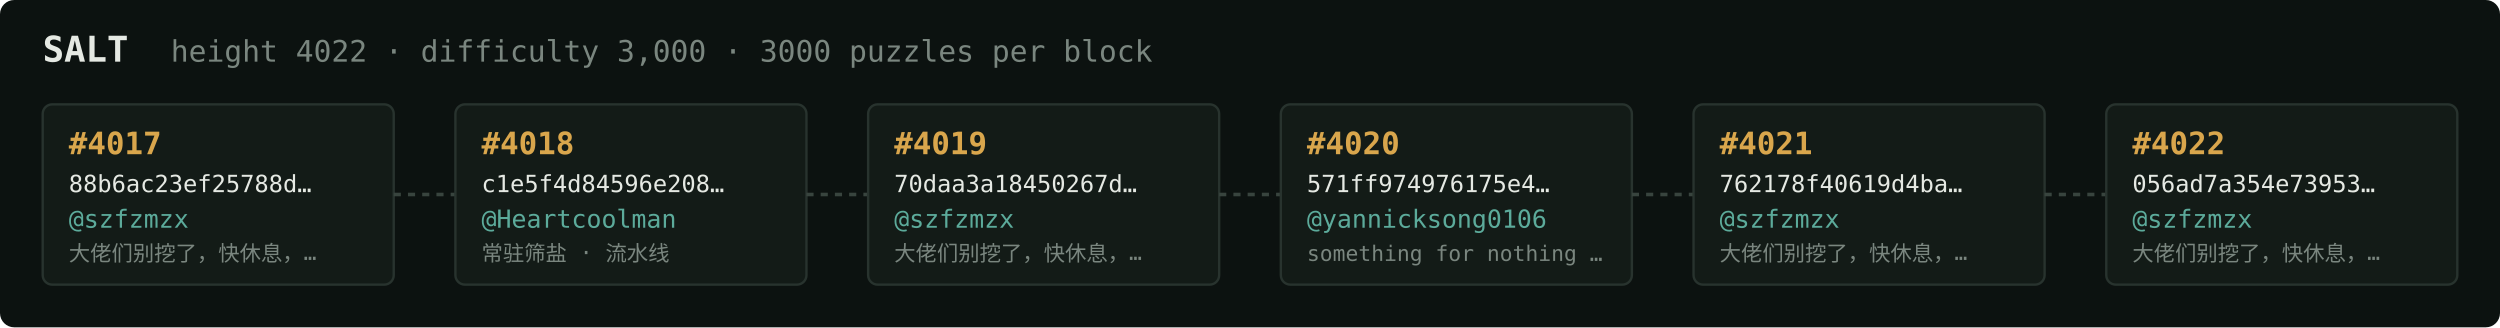
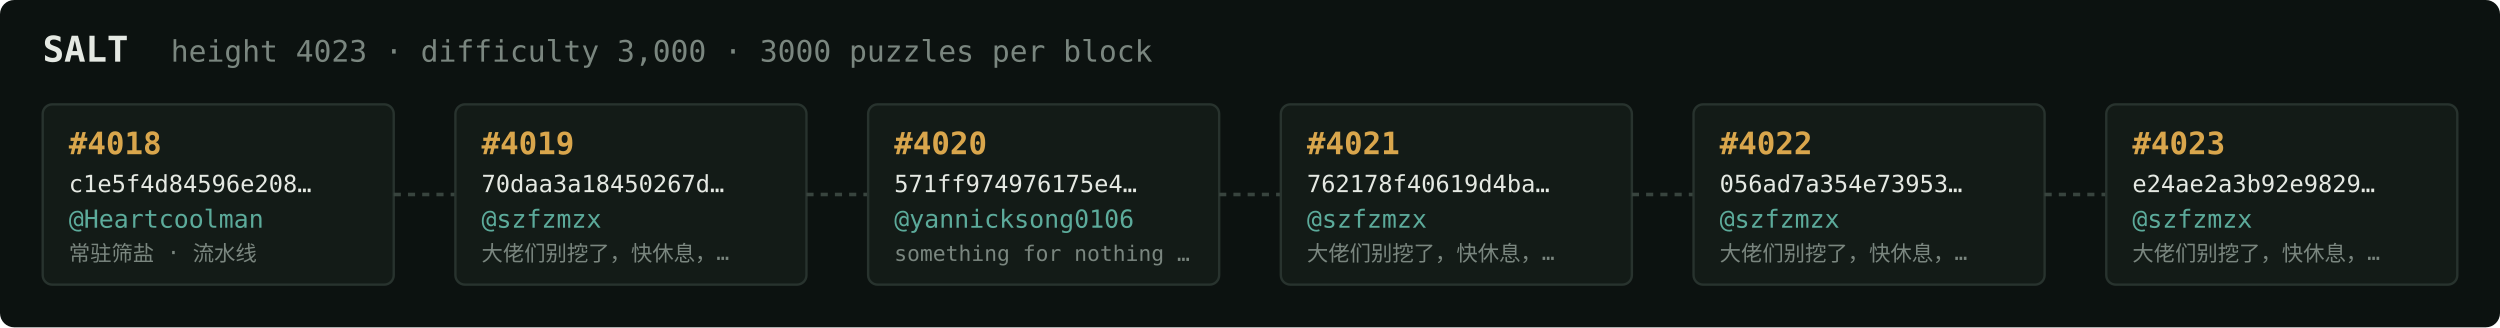
<svg xmlns="http://www.w3.org/2000/svg" width="1054" height="138" viewBox="0 0 1054 138" font-family="ui-monospace,SFMono-Regular,Menlo,monospace">
  <rect fill="#0c1210" width="1054" height="138" rx="6" />
  <text x="18" y="26" fill="#e5e9e3" font-size="15" font-weight="700">SALT</text>
-   <text x="72" y="26" fill="#7a867f" font-size="12.5">height 4022 · difficulty 3,000 · 3000 puzzles per block</text>
+   <text x="72" y="26" fill="#7a867f" font-size="12.5">height 4023 · difficulty 3,000 · 3000 puzzles per block</text>
  <rect x="18" y="44" width="148" height="76" rx="4" fill="#131b17" stroke="#28332e" stroke-width="1" />
-   <text x="29" y="65" fill="#d9a64c" font-size="13" font-weight="700">#4017</text>
-   <text x="29" y="81" fill="#e5e9e3" font-size="10">88b6ac23ef25788d…</text>
-   <text x="29" y="96" fill="#5cab9b" font-size="10.5">@szfzmzx</text>
-   <text x="29" y="110" fill="#7a867f" font-size="9">大佬们别挖了，快休息，…</text>
+   <text x="29" y="65" fill="#d9a64c" font-size="13" font-weight="700">#4018</text>
+   <text x="29" y="81" fill="#e5e9e3" font-size="10">c1e5f4d84596e208…</text>
+   <text x="29" y="96" fill="#5cab9b" font-size="10.5">@Heartcoolman</text>
+   <text x="29" y="110" fill="#7a867f" font-size="9">常驻筛盐 · 流水线</text>
  <line x1="166" y1="82.0" x2="192" y2="82.0" stroke="#38443e" stroke-width="1.5" stroke-dasharray="3 3" />
  <rect x="192" y="44" width="148" height="76" rx="4" fill="#131b17" stroke="#28332e" stroke-width="1" />
-   <text x="203" y="65" fill="#d9a64c" font-size="13" font-weight="700">#4018</text>
-   <text x="203" y="81" fill="#e5e9e3" font-size="10">c1e5f4d84596e208…</text>
-   <text x="203" y="96" fill="#5cab9b" font-size="10.5">@Heartcoolman</text>
-   <text x="203" y="110" fill="#7a867f" font-size="9">常驻筛盐 · 流水线</text>
+   <text x="203" y="65" fill="#d9a64c" font-size="13" font-weight="700">#4019</text>
+   <text x="203" y="81" fill="#e5e9e3" font-size="10">70daa3a18450267d…</text>
+   <text x="203" y="96" fill="#5cab9b" font-size="10.5">@szfzmzx</text>
+   <text x="203" y="110" fill="#7a867f" font-size="9">大佬们别挖了，快休息，…</text>
  <line x1="340" y1="82.0" x2="366" y2="82.0" stroke="#38443e" stroke-width="1.5" stroke-dasharray="3 3" />
  <rect x="366" y="44" width="148" height="76" rx="4" fill="#131b17" stroke="#28332e" stroke-width="1" />
-   <text x="377" y="65" fill="#d9a64c" font-size="13" font-weight="700">#4019</text>
-   <text x="377" y="81" fill="#e5e9e3" font-size="10">70daa3a18450267d…</text>
-   <text x="377" y="96" fill="#5cab9b" font-size="10.5">@szfzmzx</text>
-   <text x="377" y="110" fill="#7a867f" font-size="9">大佬们别挖了，快休息，…</text>
+   <text x="377" y="65" fill="#d9a64c" font-size="13" font-weight="700">#4020</text>
+   <text x="377" y="81" fill="#e5e9e3" font-size="10">571ff974976175e4…</text>
+   <text x="377" y="96" fill="#5cab9b" font-size="10.5">@yannicksong0106</text>
+   <text x="377" y="110" fill="#7a867f" font-size="9">something for nothing …</text>
  <line x1="514" y1="82.0" x2="540" y2="82.0" stroke="#38443e" stroke-width="1.5" stroke-dasharray="3 3" />
  <rect x="540" y="44" width="148" height="76" rx="4" fill="#131b17" stroke="#28332e" stroke-width="1" />
-   <text x="551" y="65" fill="#d9a64c" font-size="13" font-weight="700">#4020</text>
-   <text x="551" y="81" fill="#e5e9e3" font-size="10">571ff974976175e4…</text>
-   <text x="551" y="96" fill="#5cab9b" font-size="10.5">@yannicksong0106</text>
-   <text x="551" y="110" fill="#7a867f" font-size="9">something for nothing …</text>
+   <text x="551" y="65" fill="#d9a64c" font-size="13" font-weight="700">#4021</text>
+   <text x="551" y="81" fill="#e5e9e3" font-size="10">762178f40619d4ba…</text>
+   <text x="551" y="96" fill="#5cab9b" font-size="10.5">@szfzmzx</text>
+   <text x="551" y="110" fill="#7a867f" font-size="9">大佬们别挖了，快休息，…</text>
  <line x1="688" y1="82.0" x2="714" y2="82.0" stroke="#38443e" stroke-width="1.5" stroke-dasharray="3 3" />
  <rect x="714" y="44" width="148" height="76" rx="4" fill="#131b17" stroke="#28332e" stroke-width="1" />
-   <text x="725" y="65" fill="#d9a64c" font-size="13" font-weight="700">#4021</text>
-   <text x="725" y="81" fill="#e5e9e3" font-size="10">762178f40619d4ba…</text>
+   <text x="725" y="65" fill="#d9a64c" font-size="13" font-weight="700">#4022</text>
+   <text x="725" y="81" fill="#e5e9e3" font-size="10">056ad7a354e73953…</text>
  <text x="725" y="96" fill="#5cab9b" font-size="10.5">@szfzmzx</text>
  <text x="725" y="110" fill="#7a867f" font-size="9">大佬们别挖了，快休息，…</text>
  <line x1="862" y1="82.0" x2="888" y2="82.0" stroke="#38443e" stroke-width="1.5" stroke-dasharray="3 3" />
  <rect x="888" y="44" width="148" height="76" rx="4" fill="#131b17" stroke="#28332e" stroke-width="1" />
-   <text x="899" y="65" fill="#d9a64c" font-size="13" font-weight="700">#4022</text>
-   <text x="899" y="81" fill="#e5e9e3" font-size="10">056ad7a354e73953…</text>
+   <text x="899" y="65" fill="#d9a64c" font-size="13" font-weight="700">#4023</text>
+   <text x="899" y="81" fill="#e5e9e3" font-size="10">e24ae2a3b92e9829…</text>
  <text x="899" y="96" fill="#5cab9b" font-size="10.5">@szfzmzx</text>
  <text x="899" y="110" fill="#7a867f" font-size="9">大佬们别挖了，快休息，…</text>
</svg>
